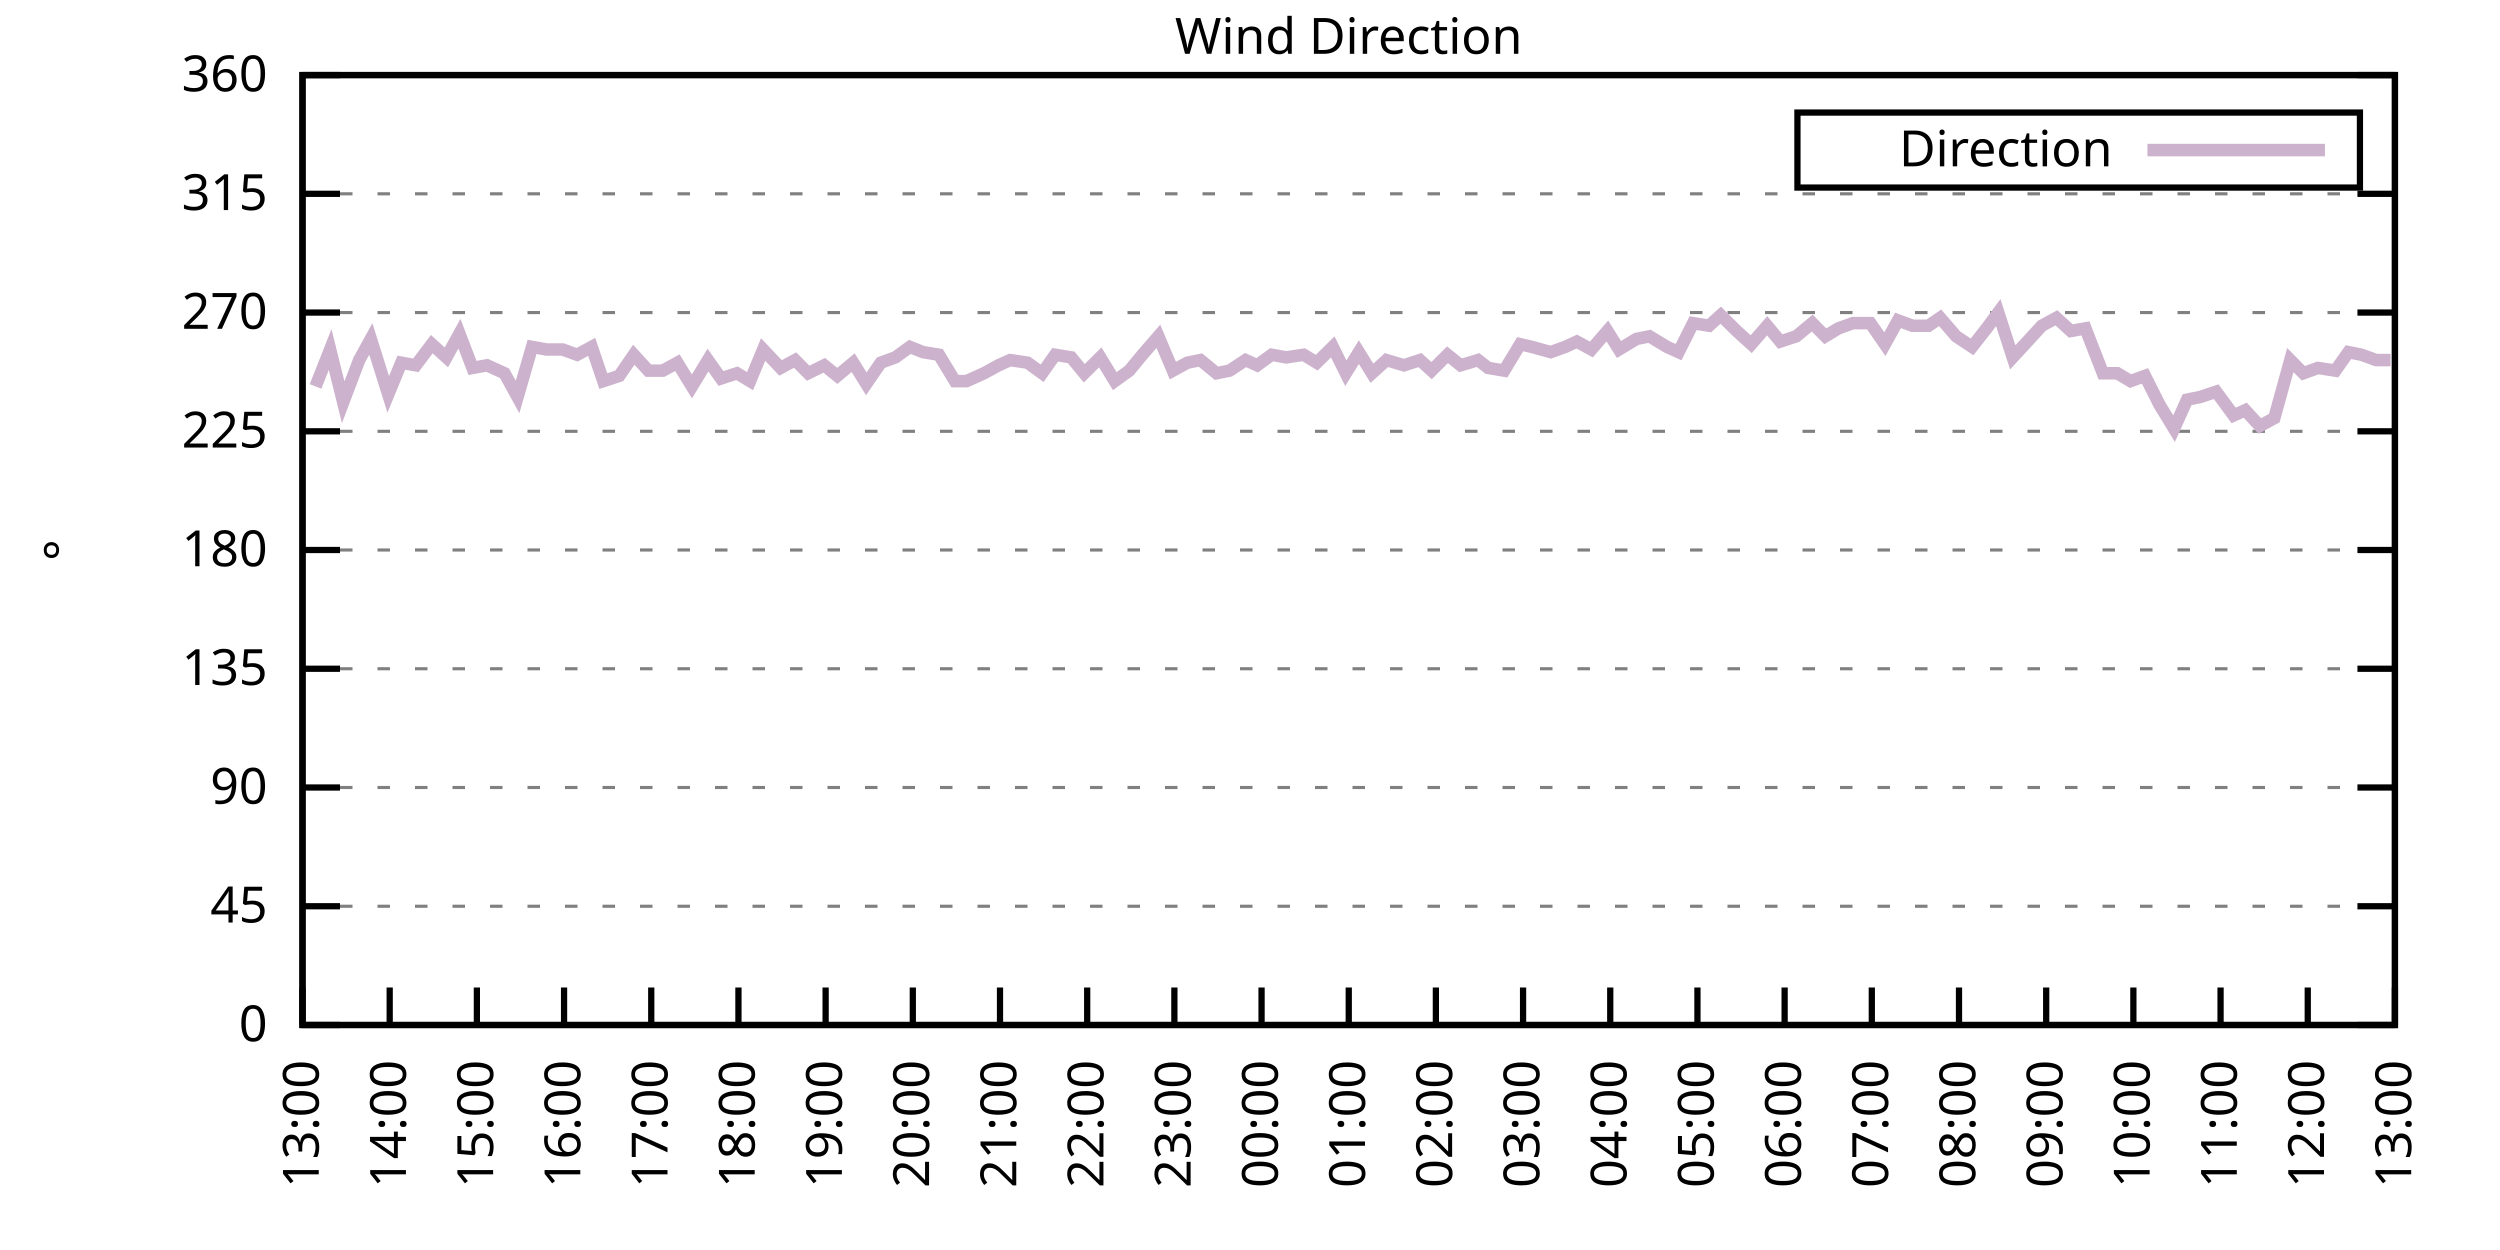
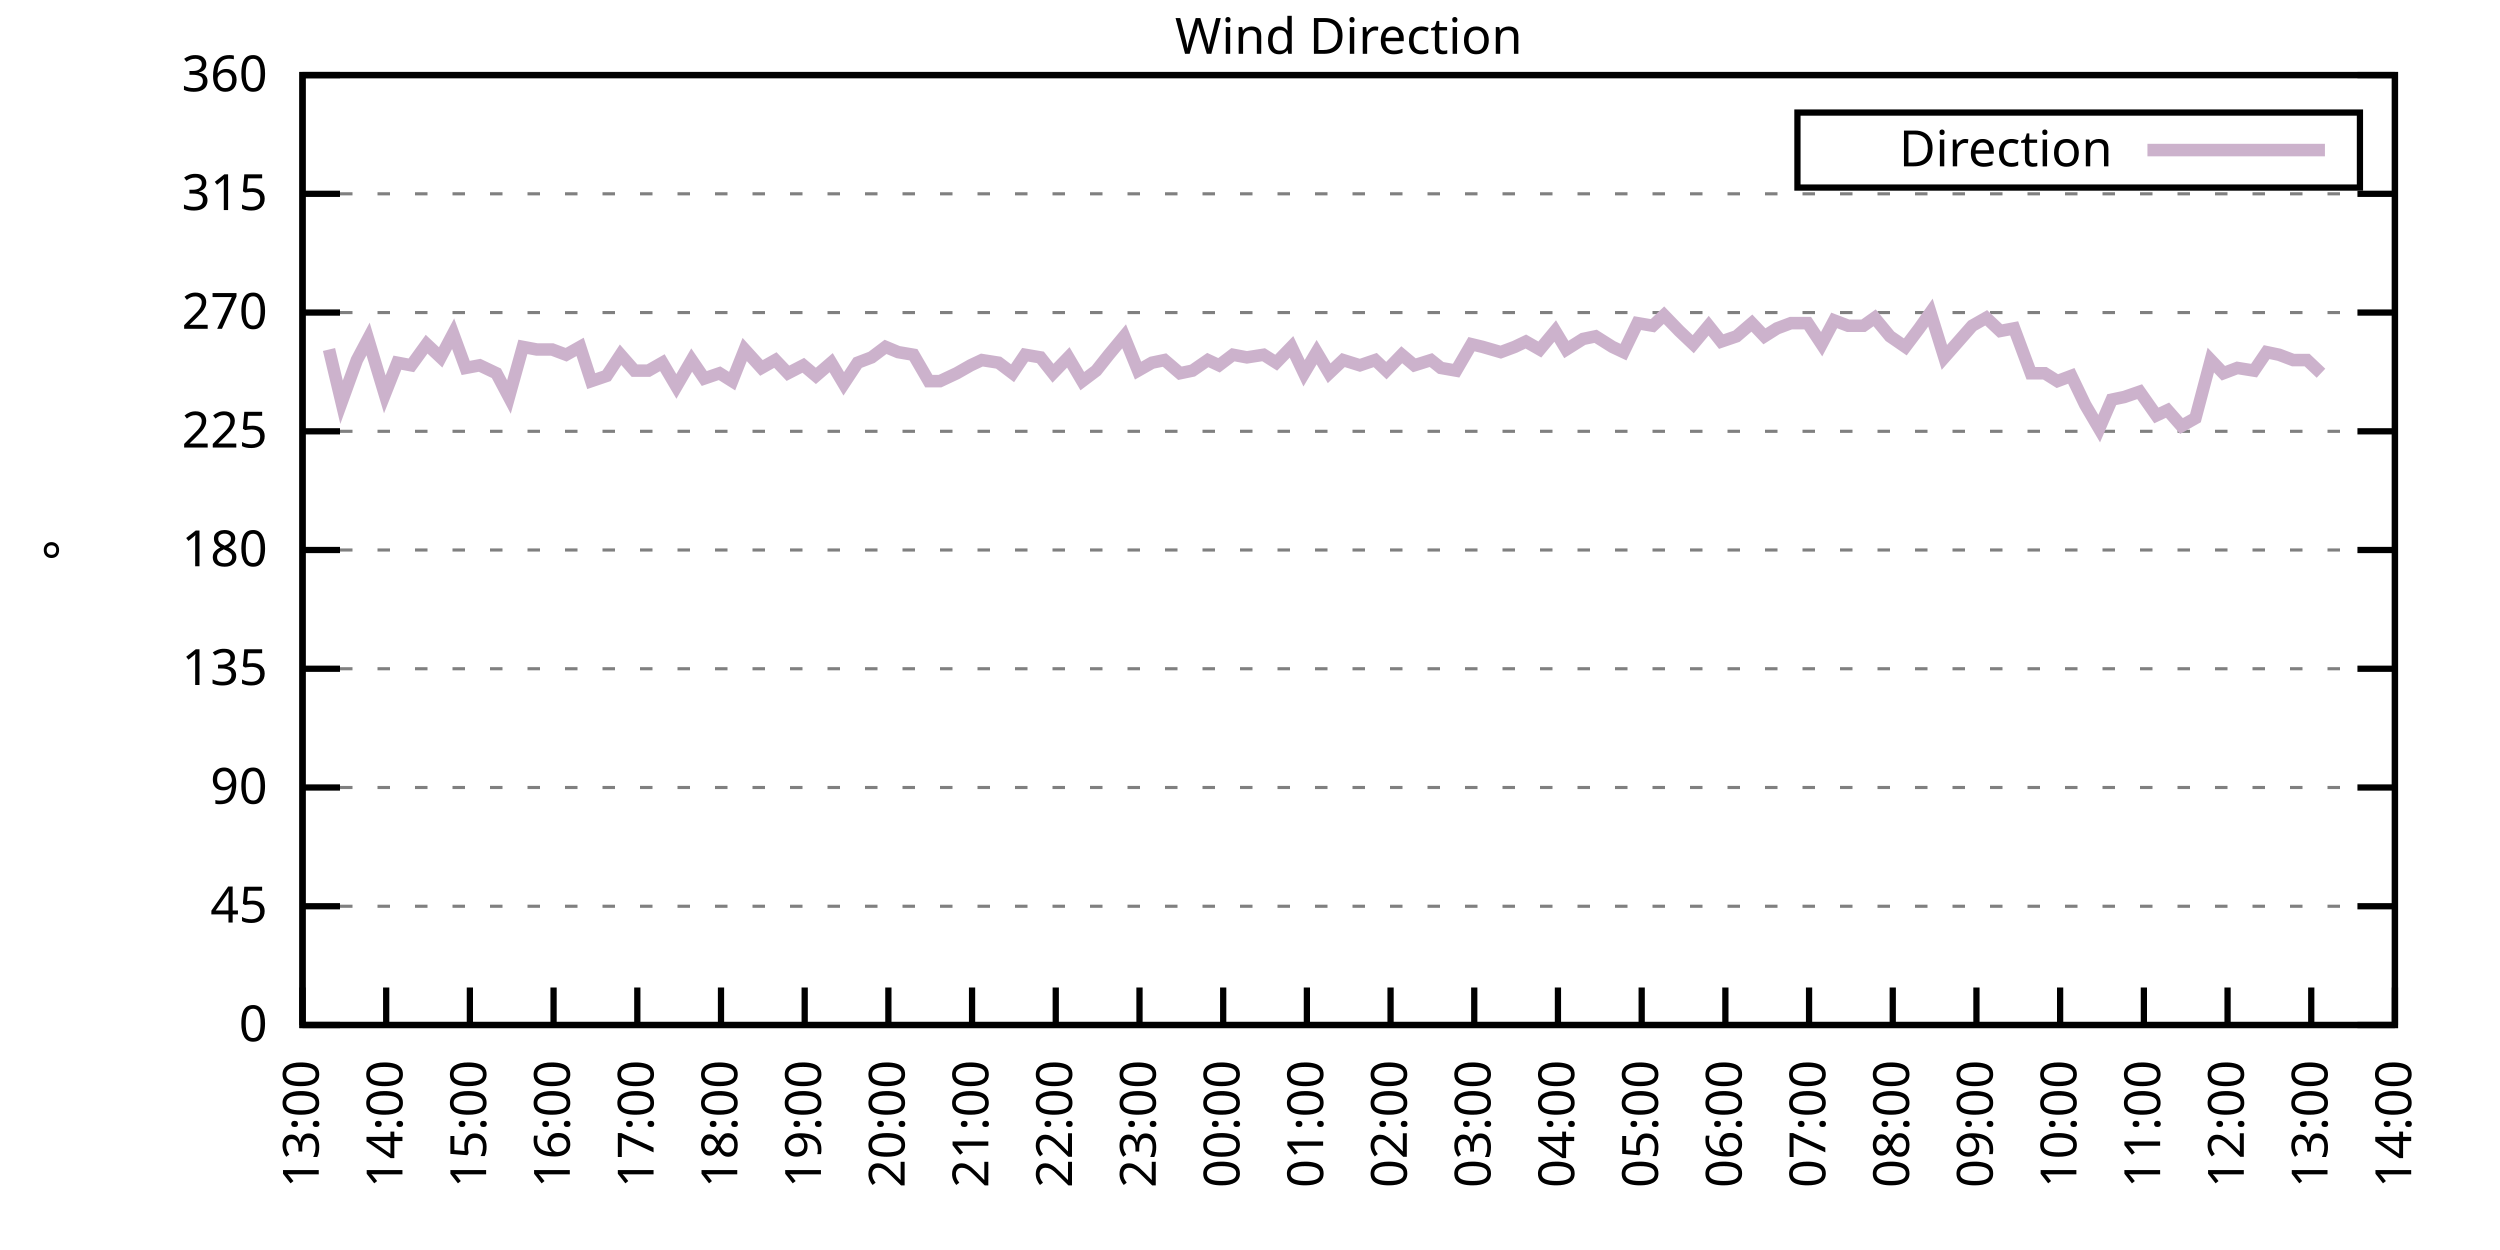
<svg xmlns="http://www.w3.org/2000/svg" xmlns:xlink="http://www.w3.org/1999/xlink" width="400" height="200" viewBox="0 0 400 200">
  <g id="gnuplot_canvas">
    <rect x="0" y="0" width="400" height="200" fill="none" />
    <defs>
      <circle id="gpDot" r="0.5" stroke-width="0.5" stroke="currentColor" />
      <path id="gpPt0" stroke-width="0.333" stroke="currentColor" d="M-1,0 h2 M0,-1 v2" />
      <path id="gpPt1" stroke-width="0.333" stroke="currentColor" d="M-1,-1 L1,1 M1,-1 L-1,1" />
      <path id="gpPt2" stroke-width="0.333" stroke="currentColor" d="M-1,0 L1,0 M0,-1 L0,1 M-1,-1 L1,1 M-1,1 L1,-1" />
      <rect id="gpPt3" stroke-width="0.333" stroke="currentColor" x="-1" y="-1" width="2" height="2" />
      <rect id="gpPt4" stroke-width="0.333" stroke="currentColor" fill="currentColor" x="-1" y="-1" width="2" height="2" />
      <circle id="gpPt5" stroke-width="0.333" stroke="currentColor" cx="0" cy="0" r="1" />
      <use xlink:href="#gpPt5" id="gpPt6" fill="currentColor" stroke="none" />
      <path id="gpPt7" stroke-width="0.333" stroke="currentColor" d="M0,-1.33 L-1.33,0.67 L1.33,0.67 z" />
      <use xlink:href="#gpPt7" id="gpPt8" fill="currentColor" stroke="none" />
      <use xlink:href="#gpPt7" id="gpPt9" stroke="currentColor" transform="rotate(180)" />
      <use xlink:href="#gpPt9" id="gpPt10" fill="currentColor" stroke="none" />
      <use xlink:href="#gpPt3" id="gpPt11" stroke="currentColor" transform="rotate(45)" />
      <use xlink:href="#gpPt11" id="gpPt12" fill="currentColor" stroke="none" />
      <path id="gpPt13" stroke-width="0.333" stroke="currentColor" d="M0,1.330 L1.265,0.411 L0.782,-1.067 L-0.782,-1.076 L-1.265,0.411 z" />
      <use xlink:href="#gpPt13" id="gpPt14" fill="currentColor" stroke="none" />
      <filter id="textbox" filterUnits="objectBoundingBox" x="0" y="0" height="1" width="1">
        <feFlood flood-color="white" flood-opacity="1" result="bgnd" />
        <feComposite in="SourceGraphic" in2="bgnd" operator="atop" />
      </filter>
      <filter id="greybox" filterUnits="objectBoundingBox" x="0" y="0" height="1" width="1">
        <feFlood flood-color="lightgrey" flood-opacity="1" result="grey" />
        <feComposite in="SourceGraphic" in2="grey" operator="atop" />
      </filter>
    </defs>
    <g fill="none" color="white" stroke="currentColor" stroke-width="1.00" stroke-linecap="butt" stroke-linejoin="miter">
</g>
    <g fill="none" color="black" stroke="currentColor" stroke-width="1.00" stroke-linecap="butt" stroke-linejoin="miter">
      <g stroke="none" shape-rendering="crispEdges">
        <polygon fill="rgb(255, 255, 255)" points="48.40,164.00 383.18,164.00 383.18,12.02 48.40,12.02 " />
      </g>
    </g>
    <g fill="none" color="black" stroke="currentColor" stroke-width="1.00" stroke-linecap="butt" stroke-linejoin="miter">
</g>
    <g fill="none" color="black" stroke="black" stroke-width="0.50" stroke-linecap="butt" stroke-linejoin="miter">
</g>
    <g fill="none" color="gray" stroke="currentColor" stroke-width="0.50" stroke-linecap="butt" stroke-linejoin="miter">
      <path stroke="gray" stroke-dasharray="2,4" class="gridline" d="M48.40,164.00 L383.19,164.00  " />
    </g>
    <g fill="none" color="gray" stroke="gray" stroke-width="1.00" stroke-linecap="butt" stroke-linejoin="miter">
</g>
    <g fill="none" color="black" stroke="currentColor" stroke-width="1.00" stroke-linecap="butt" stroke-linejoin="miter">
      <path stroke="black" d="M48.40,164.00 L54.40,164.00 M383.19,164.00 L377.19,164.00  " />
      <g transform="translate(42.80,166.60)" stroke="none" fill="black" font-family="Sans" font-size="8.00" text-anchor="end">
        <text>
          <tspan font-family="Sans"> 0</tspan>
        </text>
      </g>
    </g>
    <g fill="none" color="black" stroke="currentColor" stroke-width="1.00" stroke-linecap="butt" stroke-linejoin="miter">
</g>
    <g fill="none" color="black" stroke="black" stroke-width="0.50" stroke-linecap="butt" stroke-linejoin="miter">
</g>
    <g fill="none" color="gray" stroke="currentColor" stroke-width="0.50" stroke-linecap="butt" stroke-linejoin="miter">
      <path stroke="gray" stroke-dasharray="2,4" class="gridline" d="M48.40,145.00 L383.19,145.00  " />
    </g>
    <g fill="none" color="gray" stroke="gray" stroke-width="1.00" stroke-linecap="butt" stroke-linejoin="miter">
</g>
    <g fill="none" color="black" stroke="currentColor" stroke-width="1.00" stroke-linecap="butt" stroke-linejoin="miter">
      <path stroke="black" d="M48.40,145.00 L54.40,145.00 M383.19,145.00 L377.19,145.00  " />
      <g transform="translate(42.80,147.60)" stroke="none" fill="black" font-family="Sans" font-size="8.00" text-anchor="end">
        <text>
          <tspan font-family="Sans"> 45</tspan>
        </text>
      </g>
    </g>
    <g fill="none" color="black" stroke="currentColor" stroke-width="1.00" stroke-linecap="butt" stroke-linejoin="miter">
</g>
    <g fill="none" color="black" stroke="black" stroke-width="0.50" stroke-linecap="butt" stroke-linejoin="miter">
</g>
    <g fill="none" color="gray" stroke="currentColor" stroke-width="0.50" stroke-linecap="butt" stroke-linejoin="miter">
      <path stroke="gray" stroke-dasharray="2,4" class="gridline" d="M48.40,126.00 L383.19,126.00  " />
    </g>
    <g fill="none" color="gray" stroke="gray" stroke-width="1.00" stroke-linecap="butt" stroke-linejoin="miter">
</g>
    <g fill="none" color="black" stroke="currentColor" stroke-width="1.00" stroke-linecap="butt" stroke-linejoin="miter">
      <path stroke="black" d="M48.40,126.00 L54.40,126.00 M383.19,126.00 L377.19,126.00  " />
      <g transform="translate(42.80,128.60)" stroke="none" fill="black" font-family="Sans" font-size="8.00" text-anchor="end">
        <text>
          <tspan font-family="Sans"> 90</tspan>
        </text>
      </g>
    </g>
    <g fill="none" color="black" stroke="currentColor" stroke-width="1.00" stroke-linecap="butt" stroke-linejoin="miter">
</g>
    <g fill="none" color="black" stroke="black" stroke-width="0.50" stroke-linecap="butt" stroke-linejoin="miter">
</g>
    <g fill="none" color="gray" stroke="currentColor" stroke-width="0.50" stroke-linecap="butt" stroke-linejoin="miter">
      <path stroke="gray" stroke-dasharray="2,4" class="gridline" d="M48.40,107.00 L383.19,107.00  " />
    </g>
    <g fill="none" color="gray" stroke="gray" stroke-width="1.00" stroke-linecap="butt" stroke-linejoin="miter">
</g>
    <g fill="none" color="black" stroke="currentColor" stroke-width="1.00" stroke-linecap="butt" stroke-linejoin="miter">
      <path stroke="black" d="M48.40,107.00 L54.40,107.00 M383.19,107.00 L377.19,107.00  " />
      <g transform="translate(42.80,109.60)" stroke="none" fill="black" font-family="Sans" font-size="8.00" text-anchor="end">
        <text>
          <tspan font-family="Sans"> 135</tspan>
        </text>
      </g>
    </g>
    <g fill="none" color="black" stroke="currentColor" stroke-width="1.00" stroke-linecap="butt" stroke-linejoin="miter">
</g>
    <g fill="none" color="black" stroke="black" stroke-width="0.50" stroke-linecap="butt" stroke-linejoin="miter">
</g>
    <g fill="none" color="gray" stroke="currentColor" stroke-width="0.50" stroke-linecap="butt" stroke-linejoin="miter">
      <path stroke="gray" stroke-dasharray="2,4" class="gridline" d="M48.40,88.00 L383.19,88.00  " />
    </g>
    <g fill="none" color="gray" stroke="gray" stroke-width="1.00" stroke-linecap="butt" stroke-linejoin="miter">
</g>
    <g fill="none" color="black" stroke="currentColor" stroke-width="1.00" stroke-linecap="butt" stroke-linejoin="miter">
      <path stroke="black" d="M48.40,88.00 L54.40,88.00 M383.19,88.00 L377.19,88.00  " />
      <g transform="translate(42.80,90.60)" stroke="none" fill="black" font-family="Sans" font-size="8.00" text-anchor="end">
        <text>
          <tspan font-family="Sans"> 180</tspan>
        </text>
      </g>
    </g>
    <g fill="none" color="black" stroke="currentColor" stroke-width="1.00" stroke-linecap="butt" stroke-linejoin="miter">
</g>
    <g fill="none" color="black" stroke="black" stroke-width="0.50" stroke-linecap="butt" stroke-linejoin="miter">
</g>
    <g fill="none" color="gray" stroke="currentColor" stroke-width="0.50" stroke-linecap="butt" stroke-linejoin="miter">
      <path stroke="gray" stroke-dasharray="2,4" class="gridline" d="M48.40,69.01 L383.19,69.01  " />
    </g>
    <g fill="none" color="gray" stroke="gray" stroke-width="1.00" stroke-linecap="butt" stroke-linejoin="miter">
</g>
    <g fill="none" color="black" stroke="currentColor" stroke-width="1.00" stroke-linecap="butt" stroke-linejoin="miter">
      <path stroke="black" d="M48.40,69.01 L54.40,69.01 M383.19,69.01 L377.19,69.01  " />
      <g transform="translate(42.80,71.61)" stroke="none" fill="black" font-family="Sans" font-size="8.00" text-anchor="end">
        <text>
          <tspan font-family="Sans"> 225</tspan>
        </text>
      </g>
    </g>
    <g fill="none" color="black" stroke="currentColor" stroke-width="1.00" stroke-linecap="butt" stroke-linejoin="miter">
</g>
    <g fill="none" color="black" stroke="black" stroke-width="0.50" stroke-linecap="butt" stroke-linejoin="miter">
</g>
    <g fill="none" color="gray" stroke="currentColor" stroke-width="0.50" stroke-linecap="butt" stroke-linejoin="miter">
      <path stroke="gray" stroke-dasharray="2,4" class="gridline" d="M48.40,50.01 L383.19,50.01  " />
    </g>
    <g fill="none" color="gray" stroke="gray" stroke-width="1.00" stroke-linecap="butt" stroke-linejoin="miter">
</g>
    <g fill="none" color="black" stroke="currentColor" stroke-width="1.00" stroke-linecap="butt" stroke-linejoin="miter">
      <path stroke="black" d="M48.40,50.01 L54.40,50.01 M383.19,50.01 L377.19,50.01  " />
      <g transform="translate(42.80,52.61)" stroke="none" fill="black" font-family="Sans" font-size="8.00" text-anchor="end">
        <text>
          <tspan font-family="Sans"> 270</tspan>
        </text>
      </g>
    </g>
    <g fill="none" color="black" stroke="currentColor" stroke-width="1.00" stroke-linecap="butt" stroke-linejoin="miter">
</g>
    <g fill="none" color="black" stroke="black" stroke-width="0.50" stroke-linecap="butt" stroke-linejoin="miter">
</g>
    <g fill="none" color="gray" stroke="currentColor" stroke-width="0.50" stroke-linecap="butt" stroke-linejoin="miter">
      <path stroke="gray" stroke-dasharray="2,4" class="gridline" d="M48.40,31.01 L383.19,31.01  " />
    </g>
    <g fill="none" color="gray" stroke="gray" stroke-width="1.00" stroke-linecap="butt" stroke-linejoin="miter">
</g>
    <g fill="none" color="black" stroke="currentColor" stroke-width="1.00" stroke-linecap="butt" stroke-linejoin="miter">
      <path stroke="black" d="M48.40,31.01 L54.40,31.01 M383.19,31.01 L377.19,31.01  " />
      <g transform="translate(42.80,33.61)" stroke="none" fill="black" font-family="Sans" font-size="8.00" text-anchor="end">
        <text>
          <tspan font-family="Sans"> 315</tspan>
        </text>
      </g>
    </g>
    <g fill="none" color="black" stroke="currentColor" stroke-width="1.00" stroke-linecap="butt" stroke-linejoin="miter">
</g>
    <g fill="none" color="black" stroke="black" stroke-width="0.50" stroke-linecap="butt" stroke-linejoin="miter">
</g>
    <g fill="none" color="gray" stroke="currentColor" stroke-width="0.50" stroke-linecap="butt" stroke-linejoin="miter">
      <path stroke="gray" stroke-dasharray="2,4" class="gridline" d="M48.40,12.01 L383.19,12.01  " />
    </g>
    <g fill="none" color="gray" stroke="gray" stroke-width="1.00" stroke-linecap="butt" stroke-linejoin="miter">
</g>
    <g fill="none" color="black" stroke="currentColor" stroke-width="1.00" stroke-linecap="butt" stroke-linejoin="miter">
      <path stroke="black" d="M48.40,12.01 L54.40,12.01 M383.19,12.01 L377.19,12.01  " />
      <g transform="translate(42.80,14.61)" stroke="none" fill="black" font-family="Sans" font-size="8.00" text-anchor="end">
        <text>
          <tspan font-family="Sans"> 360</tspan>
        </text>
      </g>
    </g>
    <g fill="none" color="black" stroke="currentColor" stroke-width="1.00" stroke-linecap="butt" stroke-linejoin="miter">
      <path stroke="black" d="M48.40,164.00 L48.40,158.00  " />
      <g transform="translate(51.00,169.60) rotate(270.00)" stroke="none" fill="black" font-family="Sans" font-size="8.00" text-anchor="end">
        <text>
          <tspan font-family="Sans">13:00</tspan>
        </text>
      </g>
    </g>
    <g fill="none" color="black" stroke="currentColor" stroke-width="1.00" stroke-linecap="butt" stroke-linejoin="miter">
-       <path stroke="black" d="M62.35,164.00 L62.35,158.00  " />
-       <g transform="translate(64.95,169.60) rotate(270.00)" stroke="none" fill="black" font-family="Sans" font-size="8.00" text-anchor="end">
+       <path stroke="black" d="M61.79,164.00 L61.79,158.00  " />
+       <g transform="translate(64.39,169.60) rotate(270.00)" stroke="none" fill="black" font-family="Sans" font-size="8.00" text-anchor="end">
        <text>
          <tspan font-family="Sans">14:00</tspan>
        </text>
      </g>
    </g>
    <g fill="none" color="black" stroke="currentColor" stroke-width="1.00" stroke-linecap="butt" stroke-linejoin="miter">
-       <path stroke="black" d="M76.30,164.00 L76.30,158.00  " />
-       <g transform="translate(78.90,169.60) rotate(270.00)" stroke="none" fill="black" font-family="Sans" font-size="8.00" text-anchor="end">
+       <path stroke="black" d="M75.18,164.00 L75.18,158.00  " />
+       <g transform="translate(77.78,169.60) rotate(270.00)" stroke="none" fill="black" font-family="Sans" font-size="8.00" text-anchor="end">
        <text>
          <tspan font-family="Sans">15:00</tspan>
        </text>
      </g>
    </g>
    <g fill="none" color="black" stroke="currentColor" stroke-width="1.00" stroke-linecap="butt" stroke-linejoin="miter">
-       <path stroke="black" d="M90.25,164.00 L90.25,158.00  " />
-       <g transform="translate(92.85,169.60) rotate(270.00)" stroke="none" fill="black" font-family="Sans" font-size="8.00" text-anchor="end">
+       <path stroke="black" d="M88.57,164.00 L88.57,158.00  " />
+       <g transform="translate(91.17,169.60) rotate(270.00)" stroke="none" fill="black" font-family="Sans" font-size="8.00" text-anchor="end">
        <text>
          <tspan font-family="Sans">16:00</tspan>
        </text>
      </g>
    </g>
    <g fill="none" color="black" stroke="currentColor" stroke-width="1.00" stroke-linecap="butt" stroke-linejoin="miter">
-       <path stroke="black" d="M104.20,164.00 L104.20,158.00  " />
-       <g transform="translate(106.80,169.60) rotate(270.00)" stroke="none" fill="black" font-family="Sans" font-size="8.00" text-anchor="end">
+       <path stroke="black" d="M101.97,164.00 L101.97,158.00  " />
+       <g transform="translate(104.57,169.60) rotate(270.00)" stroke="none" fill="black" font-family="Sans" font-size="8.00" text-anchor="end">
        <text>
          <tspan font-family="Sans">17:00</tspan>
        </text>
      </g>
    </g>
    <g fill="none" color="black" stroke="currentColor" stroke-width="1.00" stroke-linecap="butt" stroke-linejoin="miter">
-       <path stroke="black" d="M118.15,164.00 L118.15,158.00  " />
-       <g transform="translate(120.75,169.60) rotate(270.00)" stroke="none" fill="black" font-family="Sans" font-size="8.00" text-anchor="end">
+       <path stroke="black" d="M115.36,164.00 L115.36,158.00  " />
+       <g transform="translate(117.96,169.60) rotate(270.00)" stroke="none" fill="black" font-family="Sans" font-size="8.00" text-anchor="end">
        <text>
          <tspan font-family="Sans">18:00</tspan>
        </text>
      </g>
    </g>
    <g fill="none" color="black" stroke="currentColor" stroke-width="1.00" stroke-linecap="butt" stroke-linejoin="miter">
-       <path stroke="black" d="M132.10,164.00 L132.10,158.00  " />
-       <g transform="translate(134.70,169.60) rotate(270.00)" stroke="none" fill="black" font-family="Sans" font-size="8.00" text-anchor="end">
+       <path stroke="black" d="M128.75,164.00 L128.75,158.00  " />
+       <g transform="translate(131.35,169.60) rotate(270.00)" stroke="none" fill="black" font-family="Sans" font-size="8.00" text-anchor="end">
        <text>
          <tspan font-family="Sans">19:00</tspan>
        </text>
      </g>
    </g>
    <g fill="none" color="black" stroke="currentColor" stroke-width="1.00" stroke-linecap="butt" stroke-linejoin="miter">
-       <path stroke="black" d="M146.05,164.00 L146.05,158.00  " />
-       <g transform="translate(148.65,169.60) rotate(270.00)" stroke="none" fill="black" font-family="Sans" font-size="8.00" text-anchor="end">
+       <path stroke="black" d="M142.14,164.00 L142.14,158.00  " />
+       <g transform="translate(144.74,169.60) rotate(270.00)" stroke="none" fill="black" font-family="Sans" font-size="8.00" text-anchor="end">
        <text>
          <tspan font-family="Sans">20:00</tspan>
        </text>
      </g>
    </g>
    <g fill="none" color="black" stroke="currentColor" stroke-width="1.00" stroke-linecap="butt" stroke-linejoin="miter">
-       <path stroke="black" d="M160.00,164.00 L160.00,158.00  " />
-       <g transform="translate(162.60,169.60) rotate(270.00)" stroke="none" fill="black" font-family="Sans" font-size="8.00" text-anchor="end">
+       <path stroke="black" d="M155.53,164.00 L155.53,158.00  " />
+       <g transform="translate(158.13,169.60) rotate(270.00)" stroke="none" fill="black" font-family="Sans" font-size="8.00" text-anchor="end">
        <text>
          <tspan font-family="Sans">21:00</tspan>
        </text>
      </g>
    </g>
    <g fill="none" color="black" stroke="currentColor" stroke-width="1.00" stroke-linecap="butt" stroke-linejoin="miter">
-       <path stroke="black" d="M173.95,164.00 L173.95,158.00  " />
-       <g transform="translate(176.55,169.60) rotate(270.00)" stroke="none" fill="black" font-family="Sans" font-size="8.00" text-anchor="end">
+       <path stroke="black" d="M168.92,164.00 L168.92,158.00  " />
+       <g transform="translate(171.52,169.60) rotate(270.00)" stroke="none" fill="black" font-family="Sans" font-size="8.00" text-anchor="end">
        <text>
          <tspan font-family="Sans">22:00</tspan>
        </text>
      </g>
    </g>
    <g fill="none" color="black" stroke="currentColor" stroke-width="1.00" stroke-linecap="butt" stroke-linejoin="miter">
-       <path stroke="black" d="M187.90,164.00 L187.90,158.00  " />
-       <g transform="translate(190.50,169.60) rotate(270.00)" stroke="none" fill="black" font-family="Sans" font-size="8.00" text-anchor="end">
+       <path stroke="black" d="M182.32,164.00 L182.32,158.00  " />
+       <g transform="translate(184.92,169.60) rotate(270.00)" stroke="none" fill="black" font-family="Sans" font-size="8.00" text-anchor="end">
        <text>
          <tspan font-family="Sans">23:00</tspan>
        </text>
      </g>
    </g>
    <g fill="none" color="black" stroke="currentColor" stroke-width="1.00" stroke-linecap="butt" stroke-linejoin="miter">
-       <path stroke="black" d="M201.85,164.00 L201.85,158.00  " />
-       <g transform="translate(204.45,169.60) rotate(270.00)" stroke="none" fill="black" font-family="Sans" font-size="8.00" text-anchor="end">
+       <path stroke="black" d="M195.71,164.00 L195.71,158.00  " />
+       <g transform="translate(198.31,169.60) rotate(270.00)" stroke="none" fill="black" font-family="Sans" font-size="8.00" text-anchor="end">
        <text>
          <tspan font-family="Sans">00:00</tspan>
        </text>
      </g>
    </g>
    <g fill="none" color="black" stroke="currentColor" stroke-width="1.00" stroke-linecap="butt" stroke-linejoin="miter">
-       <path stroke="black" d="M215.80,164.00 L215.80,158.00  " />
-       <g transform="translate(218.40,169.60) rotate(270.00)" stroke="none" fill="black" font-family="Sans" font-size="8.00" text-anchor="end">
+       <path stroke="black" d="M209.10,164.00 L209.10,158.00  " />
+       <g transform="translate(211.70,169.60) rotate(270.00)" stroke="none" fill="black" font-family="Sans" font-size="8.00" text-anchor="end">
        <text>
          <tspan font-family="Sans">01:00</tspan>
        </text>
      </g>
    </g>
    <g fill="none" color="black" stroke="currentColor" stroke-width="1.00" stroke-linecap="butt" stroke-linejoin="miter">
-       <path stroke="black" d="M229.74,164.00 L229.74,158.00  " />
-       <g transform="translate(232.34,169.60) rotate(270.00)" stroke="none" fill="black" font-family="Sans" font-size="8.00" text-anchor="end">
+       <path stroke="black" d="M222.49,164.00 L222.49,158.00  " />
+       <g transform="translate(225.09,169.60) rotate(270.00)" stroke="none" fill="black" font-family="Sans" font-size="8.00" text-anchor="end">
        <text>
          <tspan font-family="Sans">02:00</tspan>
        </text>
      </g>
    </g>
    <g fill="none" color="black" stroke="currentColor" stroke-width="1.00" stroke-linecap="butt" stroke-linejoin="miter">
-       <path stroke="black" d="M243.69,164.00 L243.69,158.00  " />
-       <g transform="translate(246.29,169.60) rotate(270.00)" stroke="none" fill="black" font-family="Sans" font-size="8.00" text-anchor="end">
+       <path stroke="black" d="M235.88,164.00 L235.88,158.00  " />
+       <g transform="translate(238.48,169.60) rotate(270.00)" stroke="none" fill="black" font-family="Sans" font-size="8.00" text-anchor="end">
        <text>
          <tspan font-family="Sans">03:00</tspan>
        </text>
      </g>
    </g>
    <g fill="none" color="black" stroke="currentColor" stroke-width="1.00" stroke-linecap="butt" stroke-linejoin="miter">
-       <path stroke="black" d="M257.64,164.00 L257.64,158.00  " />
-       <g transform="translate(260.24,169.60) rotate(270.00)" stroke="none" fill="black" font-family="Sans" font-size="8.00" text-anchor="end">
+       <path stroke="black" d="M249.27,164.00 L249.27,158.00  " />
+       <g transform="translate(251.87,169.60) rotate(270.00)" stroke="none" fill="black" font-family="Sans" font-size="8.00" text-anchor="end">
        <text>
          <tspan font-family="Sans">04:00</tspan>
        </text>
      </g>
    </g>
    <g fill="none" color="black" stroke="currentColor" stroke-width="1.00" stroke-linecap="butt" stroke-linejoin="miter">
-       <path stroke="black" d="M271.59,164.00 L271.59,158.00  " />
-       <g transform="translate(274.19,169.60) rotate(270.00)" stroke="none" fill="black" font-family="Sans" font-size="8.00" text-anchor="end">
+       <path stroke="black" d="M262.67,164.00 L262.67,158.00  " />
+       <g transform="translate(265.27,169.60) rotate(270.00)" stroke="none" fill="black" font-family="Sans" font-size="8.00" text-anchor="end">
        <text>
          <tspan font-family="Sans">05:00</tspan>
        </text>
      </g>
    </g>
    <g fill="none" color="black" stroke="currentColor" stroke-width="1.00" stroke-linecap="butt" stroke-linejoin="miter">
-       <path stroke="black" d="M285.54,164.00 L285.54,158.00  " />
-       <g transform="translate(288.14,169.60) rotate(270.00)" stroke="none" fill="black" font-family="Sans" font-size="8.00" text-anchor="end">
+       <path stroke="black" d="M276.06,164.00 L276.06,158.00  " />
+       <g transform="translate(278.66,169.60) rotate(270.00)" stroke="none" fill="black" font-family="Sans" font-size="8.00" text-anchor="end">
        <text>
          <tspan font-family="Sans">06:00</tspan>
        </text>
      </g>
    </g>
    <g fill="none" color="black" stroke="currentColor" stroke-width="1.00" stroke-linecap="butt" stroke-linejoin="miter">
-       <path stroke="black" d="M299.49,164.00 L299.49,158.00  " />
-       <g transform="translate(302.09,169.60) rotate(270.00)" stroke="none" fill="black" font-family="Sans" font-size="8.00" text-anchor="end">
+       <path stroke="black" d="M289.45,164.00 L289.45,158.00  " />
+       <g transform="translate(292.05,169.60) rotate(270.00)" stroke="none" fill="black" font-family="Sans" font-size="8.00" text-anchor="end">
        <text>
          <tspan font-family="Sans">07:00</tspan>
        </text>
      </g>
    </g>
    <g fill="none" color="black" stroke="currentColor" stroke-width="1.00" stroke-linecap="butt" stroke-linejoin="miter">
-       <path stroke="black" d="M313.44,164.00 L313.44,158.00  " />
-       <g transform="translate(316.04,169.60) rotate(270.00)" stroke="none" fill="black" font-family="Sans" font-size="8.00" text-anchor="end">
+       <path stroke="black" d="M302.84,164.00 L302.84,158.00  " />
+       <g transform="translate(305.44,169.60) rotate(270.00)" stroke="none" fill="black" font-family="Sans" font-size="8.00" text-anchor="end">
        <text>
          <tspan font-family="Sans">08:00</tspan>
        </text>
      </g>
    </g>
    <g fill="none" color="black" stroke="currentColor" stroke-width="1.00" stroke-linecap="butt" stroke-linejoin="miter">
-       <path stroke="black" d="M327.39,164.00 L327.39,158.00  " />
-       <g transform="translate(329.99,169.60) rotate(270.00)" stroke="none" fill="black" font-family="Sans" font-size="8.00" text-anchor="end">
+       <path stroke="black" d="M316.23,164.00 L316.23,158.00  " />
+       <g transform="translate(318.83,169.60) rotate(270.00)" stroke="none" fill="black" font-family="Sans" font-size="8.00" text-anchor="end">
        <text>
          <tspan font-family="Sans">09:00</tspan>
        </text>
      </g>
    </g>
    <g fill="none" color="black" stroke="currentColor" stroke-width="1.00" stroke-linecap="butt" stroke-linejoin="miter">
-       <path stroke="black" d="M341.34,164.00 L341.34,158.00  " />
-       <g transform="translate(343.94,169.60) rotate(270.00)" stroke="none" fill="black" font-family="Sans" font-size="8.00" text-anchor="end">
+       <path stroke="black" d="M329.62,164.00 L329.62,158.00  " />
+       <g transform="translate(332.22,169.60) rotate(270.00)" stroke="none" fill="black" font-family="Sans" font-size="8.00" text-anchor="end">
        <text>
          <tspan font-family="Sans">10:00</tspan>
        </text>
      </g>
    </g>
    <g fill="none" color="black" stroke="currentColor" stroke-width="1.00" stroke-linecap="butt" stroke-linejoin="miter">
-       <path stroke="black" d="M355.29,164.00 L355.29,158.00  " />
-       <g transform="translate(357.89,169.60) rotate(270.00)" stroke="none" fill="black" font-family="Sans" font-size="8.00" text-anchor="end">
+       <path stroke="black" d="M343.02,164.00 L343.02,158.00  " />
+       <g transform="translate(345.62,169.60) rotate(270.00)" stroke="none" fill="black" font-family="Sans" font-size="8.00" text-anchor="end">
        <text>
          <tspan font-family="Sans">11:00</tspan>
        </text>
      </g>
    </g>
    <g fill="none" color="black" stroke="currentColor" stroke-width="1.00" stroke-linecap="butt" stroke-linejoin="miter">
-       <path stroke="black" d="M369.24,164.00 L369.24,158.00  " />
-       <g transform="translate(371.84,169.60) rotate(270.00)" stroke="none" fill="black" font-family="Sans" font-size="8.00" text-anchor="end">
+       <path stroke="black" d="M356.41,164.00 L356.41,158.00  " />
+       <g transform="translate(359.01,169.60) rotate(270.00)" stroke="none" fill="black" font-family="Sans" font-size="8.00" text-anchor="end">
        <text>
          <tspan font-family="Sans">12:00</tspan>
+         </text>
+       </g>
+     </g>
+     <g fill="none" color="black" stroke="currentColor" stroke-width="1.00" stroke-linecap="butt" stroke-linejoin="miter">
+       <path stroke="black" d="M369.80,164.00 L369.80,158.00  " />
+       <g transform="translate(372.40,169.60) rotate(270.00)" stroke="none" fill="black" font-family="Sans" font-size="8.00" text-anchor="end">
+         <text>
+           <tspan font-family="Sans">13:00</tspan>
        </text>
      </g>
    </g>
    <g fill="none" color="black" stroke="currentColor" stroke-width="1.00" stroke-linecap="butt" stroke-linejoin="miter">
      <path stroke="black" d="M383.19,164.00 L383.19,158.00  " />
      <g transform="translate(385.79,169.60) rotate(270.00)" stroke="none" fill="black" font-family="Sans" font-size="8.00" text-anchor="end">
        <text>
-           <tspan font-family="Sans">13:00</tspan>
+           <tspan font-family="Sans">14:00</tspan>
        </text>
      </g>
    </g>
    <g fill="none" color="black" stroke="currentColor" stroke-width="1.00" stroke-linecap="butt" stroke-linejoin="miter">
</g>
    <g fill="none" color="black" stroke="currentColor" stroke-width="1.00" stroke-linecap="butt" stroke-linejoin="miter">
      <path stroke="black" d="M48.40,12.01 L48.40,164.00 L383.19,164.00 L383.19,12.01 L48.40,12.01 Z  " />
    </g>
    <g fill="none" color="black" stroke="currentColor" stroke-width="1.00" stroke-linecap="butt" stroke-linejoin="miter">
</g>
    <g fill="none" color="black" stroke="currentColor" stroke-width="1.00" stroke-linecap="butt" stroke-linejoin="miter">
      <path stroke="black" d="M287.59,30.01 L287.59,18.01 L377.59,18.01 L377.59,30.01 L287.59,30.01 Z  " />
    </g>
    <g id="Wind_direction_plot_1">
      <g fill="none" color="white" stroke="black" stroke-width="2.00" stroke-linecap="butt" stroke-linejoin="miter">
</g>
      <g fill="none" color="black" stroke="currentColor" stroke-width="2.00" stroke-linecap="butt" stroke-linejoin="miter">
        <g transform="translate(337.99,26.61)" stroke="none" fill="black" font-family="Sans" font-size="8.00" text-anchor="end">
          <text>
            <tspan font-family="Sans">Direction</tspan>
          </text>
        </g>
      </g>
      <g fill="none" color="black" stroke="currentColor" stroke-width="2.00" stroke-linecap="butt" stroke-linejoin="miter">
-         <path stroke="rgb(204, 178, 204)" d="M343.59,24.01 L371.99,24.01 M50.49,61.83 L52.82,55.92 L54.91,64.36 L57.47,57.61 L59.33,54.23 L62.12,63.10   L64.21,58.03 L66.53,58.45 L69.09,55.07 L71.42,57.18 L73.51,53.39 L75.60,58.87 L77.93,58.45 L80.72,59.72   L82.81,63.52 L85.13,55.50 L87.46,55.92 L90.02,55.92 L92.34,56.76 L94.67,55.50 L96.53,60.98 L99.08,60.14   L101.41,56.76 L103.73,59.30 L106.06,59.30 L108.38,58.03 L110.71,61.83 L113.27,57.61 L115.36,60.56 L117.92,59.72   L120.01,60.98 L122.10,55.92 L124.89,58.87 L127.22,57.61 L129.31,59.72 L131.87,58.45 L133.96,60.14 L136.51,58.03   L138.61,61.41 L140.93,58.03 L143.26,57.18 L145.58,55.50 L147.67,56.34 L150.23,56.76 L152.79,60.98 L154.65,60.98   L157.44,59.72 L159.76,58.45 L161.62,57.61 L164.41,58.03 L166.74,59.72 L168.83,56.76 L171.39,57.18 L173.48,59.72   L176.04,57.18 L178.36,60.98 L180.69,59.30 L182.78,56.76 L185.34,53.81 L187.66,59.30 L189.99,58.03 L192.08,57.61   L194.64,59.72 L196.73,59.30 L199.29,57.61 L201.15,58.45 L203.47,56.76 L205.80,57.18 L208.59,56.76 L210.68,58.03   L213.24,55.50 L215.33,59.72 L217.42,56.34 L219.51,59.72 L221.84,57.61 L224.63,58.45 L227.19,57.61 L229.05,59.30   L231.60,56.76 L233.70,58.45 L236.49,57.61 L238.11,58.87 L240.67,59.30 L243.23,55.07 L245.09,55.50 L248.11,56.34   L250.44,55.50 L252.30,54.65 L254.62,55.92 L257.18,52.96 L259.04,55.92 L261.83,54.23 L263.92,53.81 L266.71,55.50   L268.57,56.34 L270.90,51.70 L273.45,52.12 L275.31,50.43 L277.87,52.96 L280.20,55.07 L282.75,52.12 L284.85,54.65   L287.40,53.81 L289.96,51.70 L292.05,53.81 L294.15,52.54 L296.47,51.70 L299.26,51.70 L301.58,55.07 L303.68,51.27   L306.00,52.12 L308.56,52.12 L310.42,50.85 L312.98,53.81 L315.53,55.50 L317.86,52.54 L319.72,50.01 L322.04,57.18   L324.37,54.65 L326.69,52.12 L329.02,50.85 L331.34,52.96 L333.67,52.54 L336.46,59.72 L338.78,59.72 L340.88,60.98   L343.20,60.14 L345.53,64.78 L347.85,68.58 L349.94,63.94 L352.04,63.52 L354.59,62.67 L357.38,66.47 L359.24,65.63   L361.57,68.16 L363.89,66.90 L366.45,57.61 L368.54,59.72 L370.87,58.87 L373.66,59.30 L375.75,56.34 L377.84,56.76   L380.17,57.61 L382.49,57.61  " />
+         <path stroke="rgb(204, 178, 204)" d="M343.59,24.01 L371.99,24.01 M52.64,55.92 L54.65,64.36 L57.10,57.61 L58.89,54.23 L61.57,63.10 L63.58,58.03   L65.81,58.45 L68.26,55.07 L70.50,57.18 L72.50,53.39 L74.51,58.87 L76.75,58.45 L79.42,59.72 L81.43,63.52   L83.66,55.50 L85.90,55.92 L88.35,55.92 L90.58,56.76 L92.82,55.50 L94.60,60.98 L97.06,60.14 L99.29,56.76   L101.52,59.30 L103.75,59.30 L105.98,58.03 L108.22,61.83 L110.67,57.61 L112.68,60.56 L115.13,59.72 L117.14,60.98   L119.15,55.92 L121.83,58.87 L124.06,57.61 L126.07,59.72 L128.53,58.45 L130.54,60.14 L132.99,58.03 L135.00,61.41   L137.23,58.03 L139.46,57.18 L141.69,55.50 L143.70,56.34 L146.16,56.76 L148.61,60.98 L150.40,60.98 L153.08,59.72   L155.31,58.45 L157.10,57.61 L159.77,58.03 L162.01,59.72 L164.01,56.76 L166.47,57.18 L168.48,59.72 L170.93,57.18   L173.17,60.98 L175.40,59.30 L177.41,56.76 L179.86,53.81 L182.09,59.30 L184.32,58.03 L186.33,57.61 L188.79,59.72   L190.80,59.30 L193.25,57.61 L195.04,58.45 L197.27,56.76 L199.50,57.18 L202.18,56.76 L204.19,58.03 L206.64,55.50   L208.65,59.72 L210.66,56.34 L212.67,59.72 L214.90,57.61 L217.58,58.45 L220.04,57.61 L221.82,59.30 L224.28,56.76   L226.29,58.45 L228.96,57.61 L230.53,58.87 L232.98,59.30 L235.44,55.07 L237.22,55.50 L240.12,56.34 L242.36,55.50   L244.14,54.65 L246.37,55.92 L248.83,52.96 L250.61,55.92 L253.29,54.23 L255.30,53.81 L257.98,55.50 L259.76,56.34   L262.00,51.70 L264.45,52.12 L266.24,50.43 L268.69,52.96 L270.92,55.07 L273.38,52.12 L275.39,54.65 L277.84,53.81   L280.30,51.70 L282.31,53.81 L284.32,52.54 L286.55,51.70 L289.23,51.70 L291.46,55.07 L293.47,51.27 L295.70,52.12   L298.15,52.12 L299.94,50.85 L302.39,53.81 L304.85,55.50 L307.08,52.54 L308.87,50.01 L311.10,57.18 L313.33,54.65   L315.56,52.12 L317.79,50.85 L320.03,52.96 L322.26,52.54 L324.94,59.72 L327.17,59.72 L329.18,60.98 L331.41,60.14   L333.64,64.78 L335.87,68.58 L337.88,63.94 L339.89,63.52 L342.35,62.67 L345.02,66.47 L346.81,65.63 L349.04,68.16   L351.27,66.90 L353.73,57.61 L355.74,59.72 L357.97,58.87 L360.65,59.30 L362.66,56.34 L364.66,56.76 L366.90,57.61   L369.13,57.61 L371.36,59.72  " />
      </g>
    </g>
    <g fill="none" color="black" stroke="currentColor" stroke-width="2.00" stroke-linecap="butt" stroke-linejoin="miter">
</g>
    <g fill="none" color="black" stroke="black" stroke-width="1.00" stroke-linecap="butt" stroke-linejoin="miter">
</g>
    <g fill="none" color="black" stroke="currentColor" stroke-width="1.00" stroke-linecap="butt" stroke-linejoin="miter">
      <path stroke="black" d="M48.40,12.01 L48.40,164.00 L383.19,164.00 L383.19,12.01 L48.40,12.01 Z  " />
      <g transform="translate(12.80,88.01) rotate(270.00)" stroke="none" fill="black" font-family="Sans" font-size="8.00" text-anchor="middle">
        <text>
          <tspan font-family="Sans">°</tspan>
        </text>
      </g>
    </g>
    <g fill="none" color="black" stroke="currentColor" stroke-width="1.00" stroke-linecap="butt" stroke-linejoin="miter">
</g>
    <g fill="none" color="black" stroke="currentColor" stroke-width="1.00" stroke-linecap="butt" stroke-linejoin="miter">
      <g transform="translate(215.79,8.61)" stroke="none" fill="black" font-family="Sans" font-size="8.00" text-anchor="middle">
        <text>
          <tspan font-family="Sans">Wind Direction</tspan>
        </text>
      </g>
    </g>
    <g fill="none" color="black" stroke="currentColor" stroke-width="1.00" stroke-linecap="butt" stroke-linejoin="miter">
</g>
  </g>
</svg>
